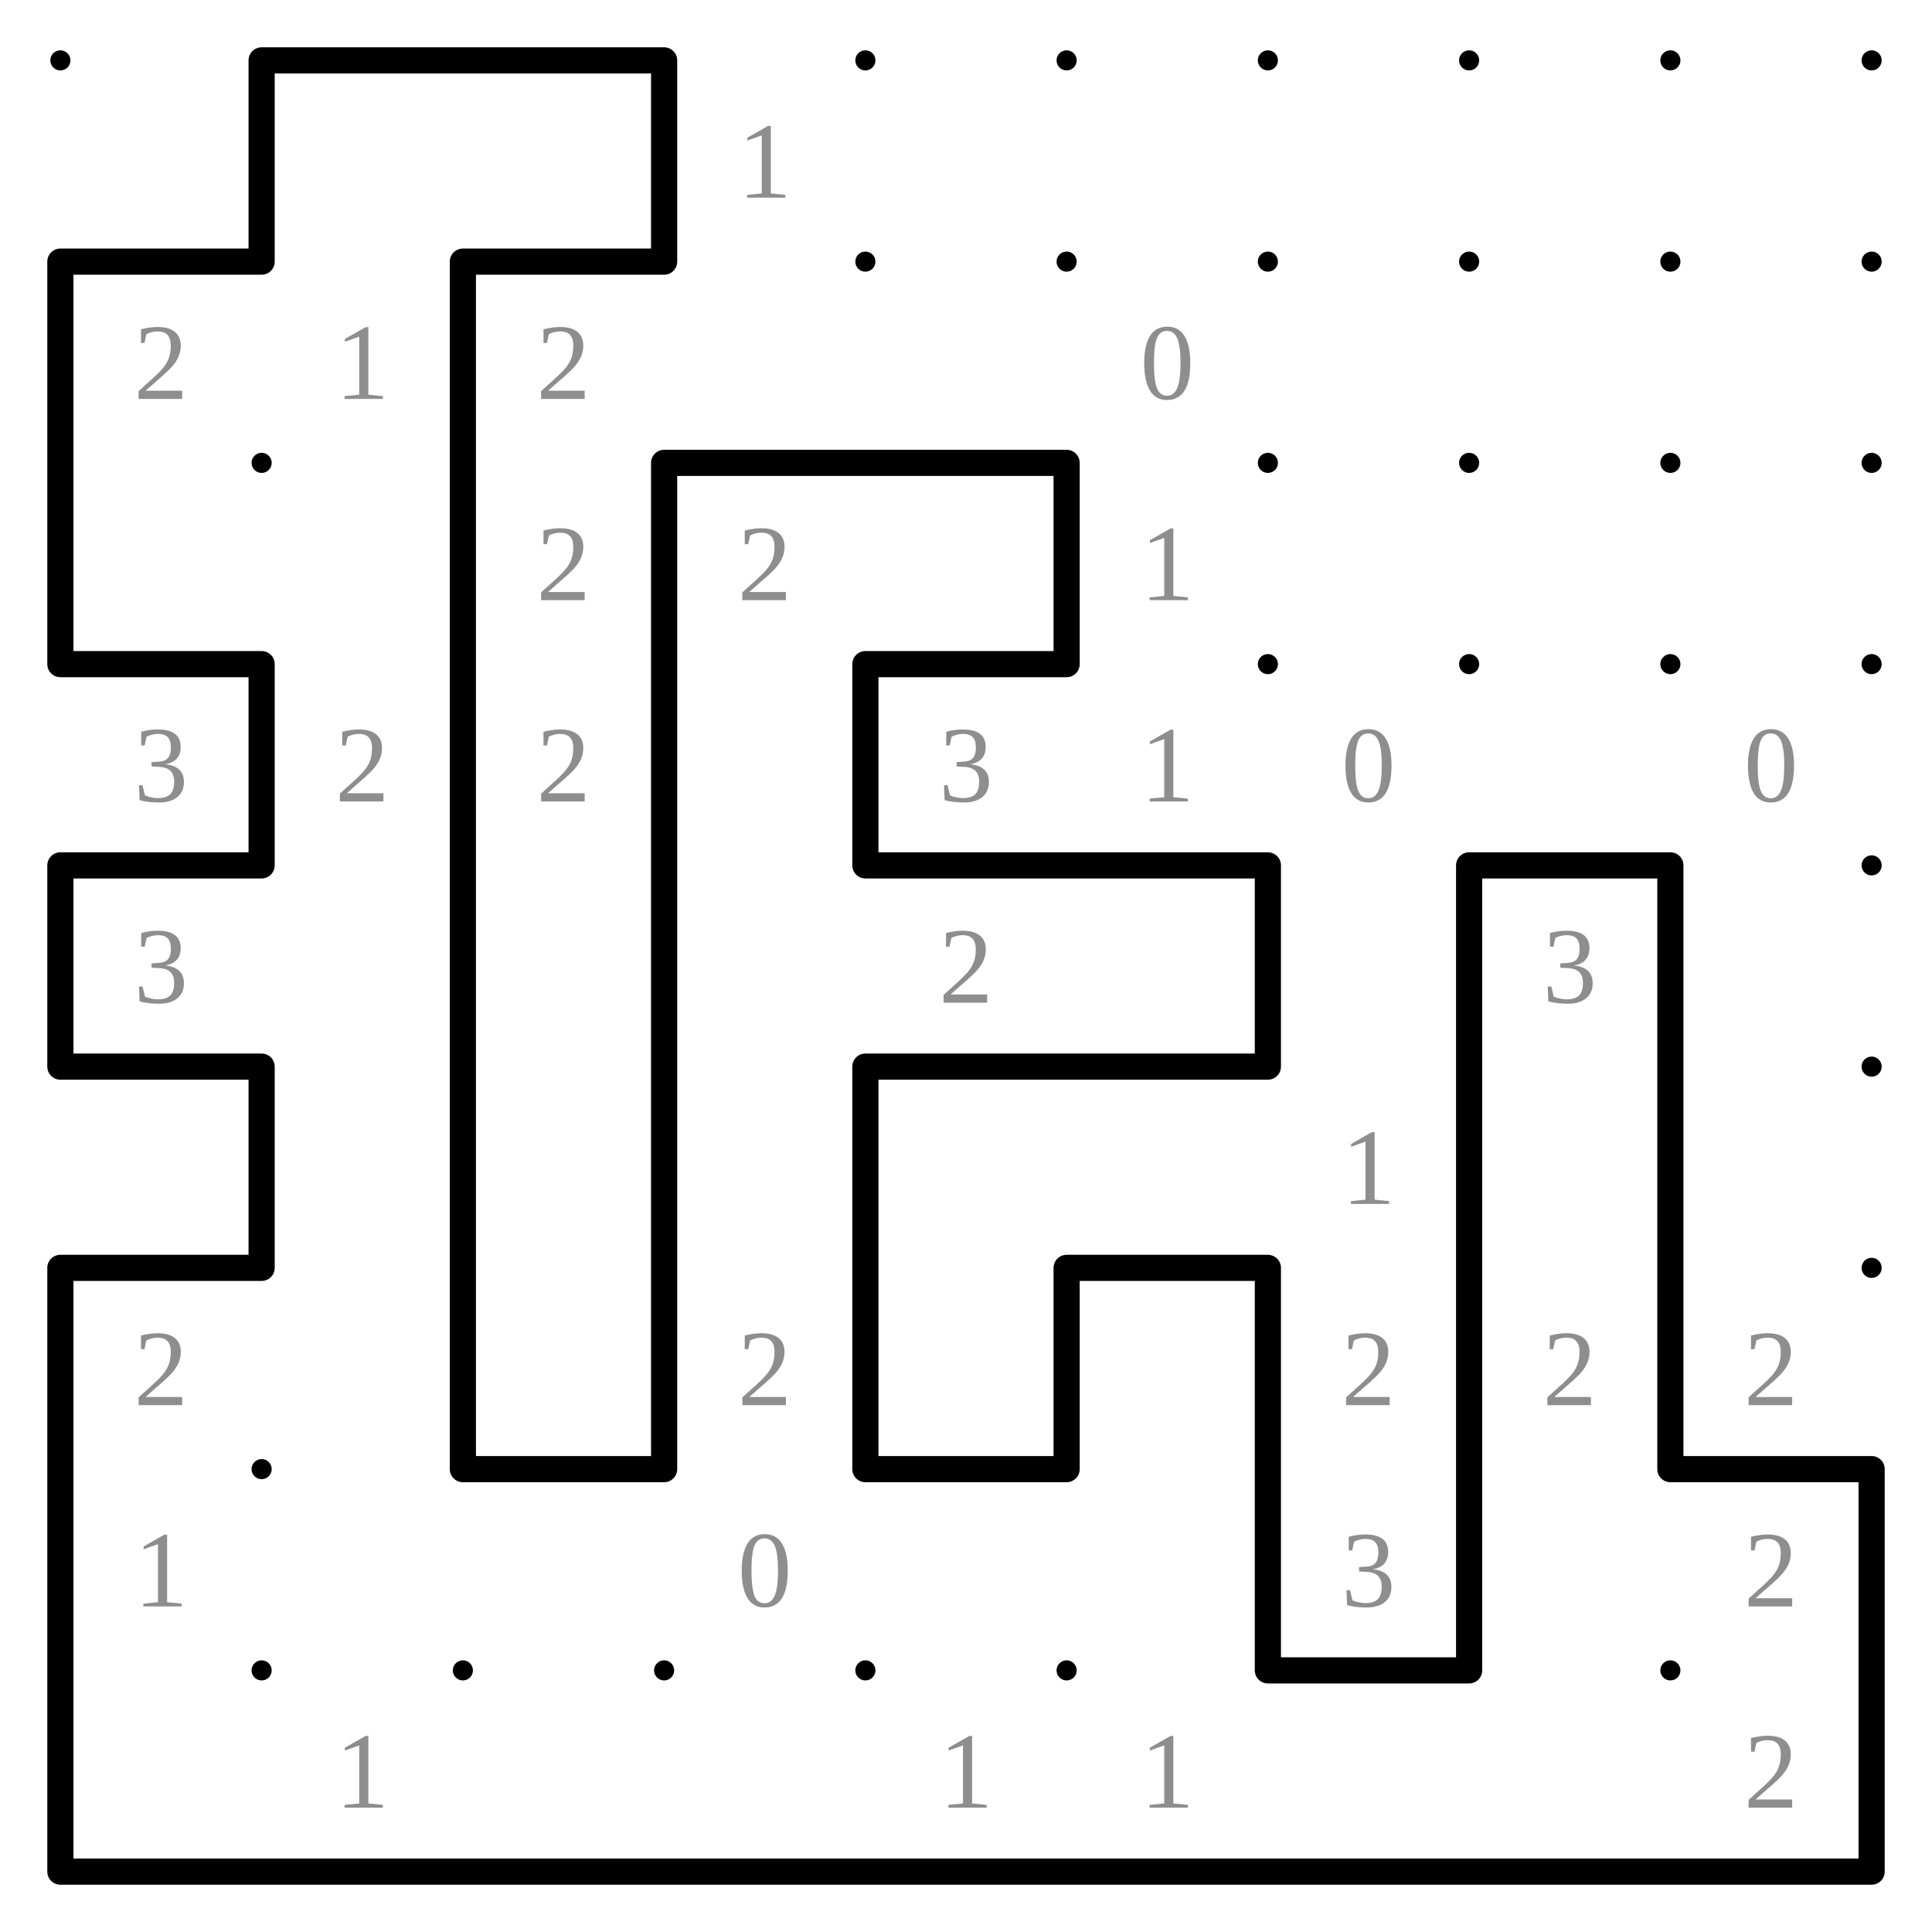
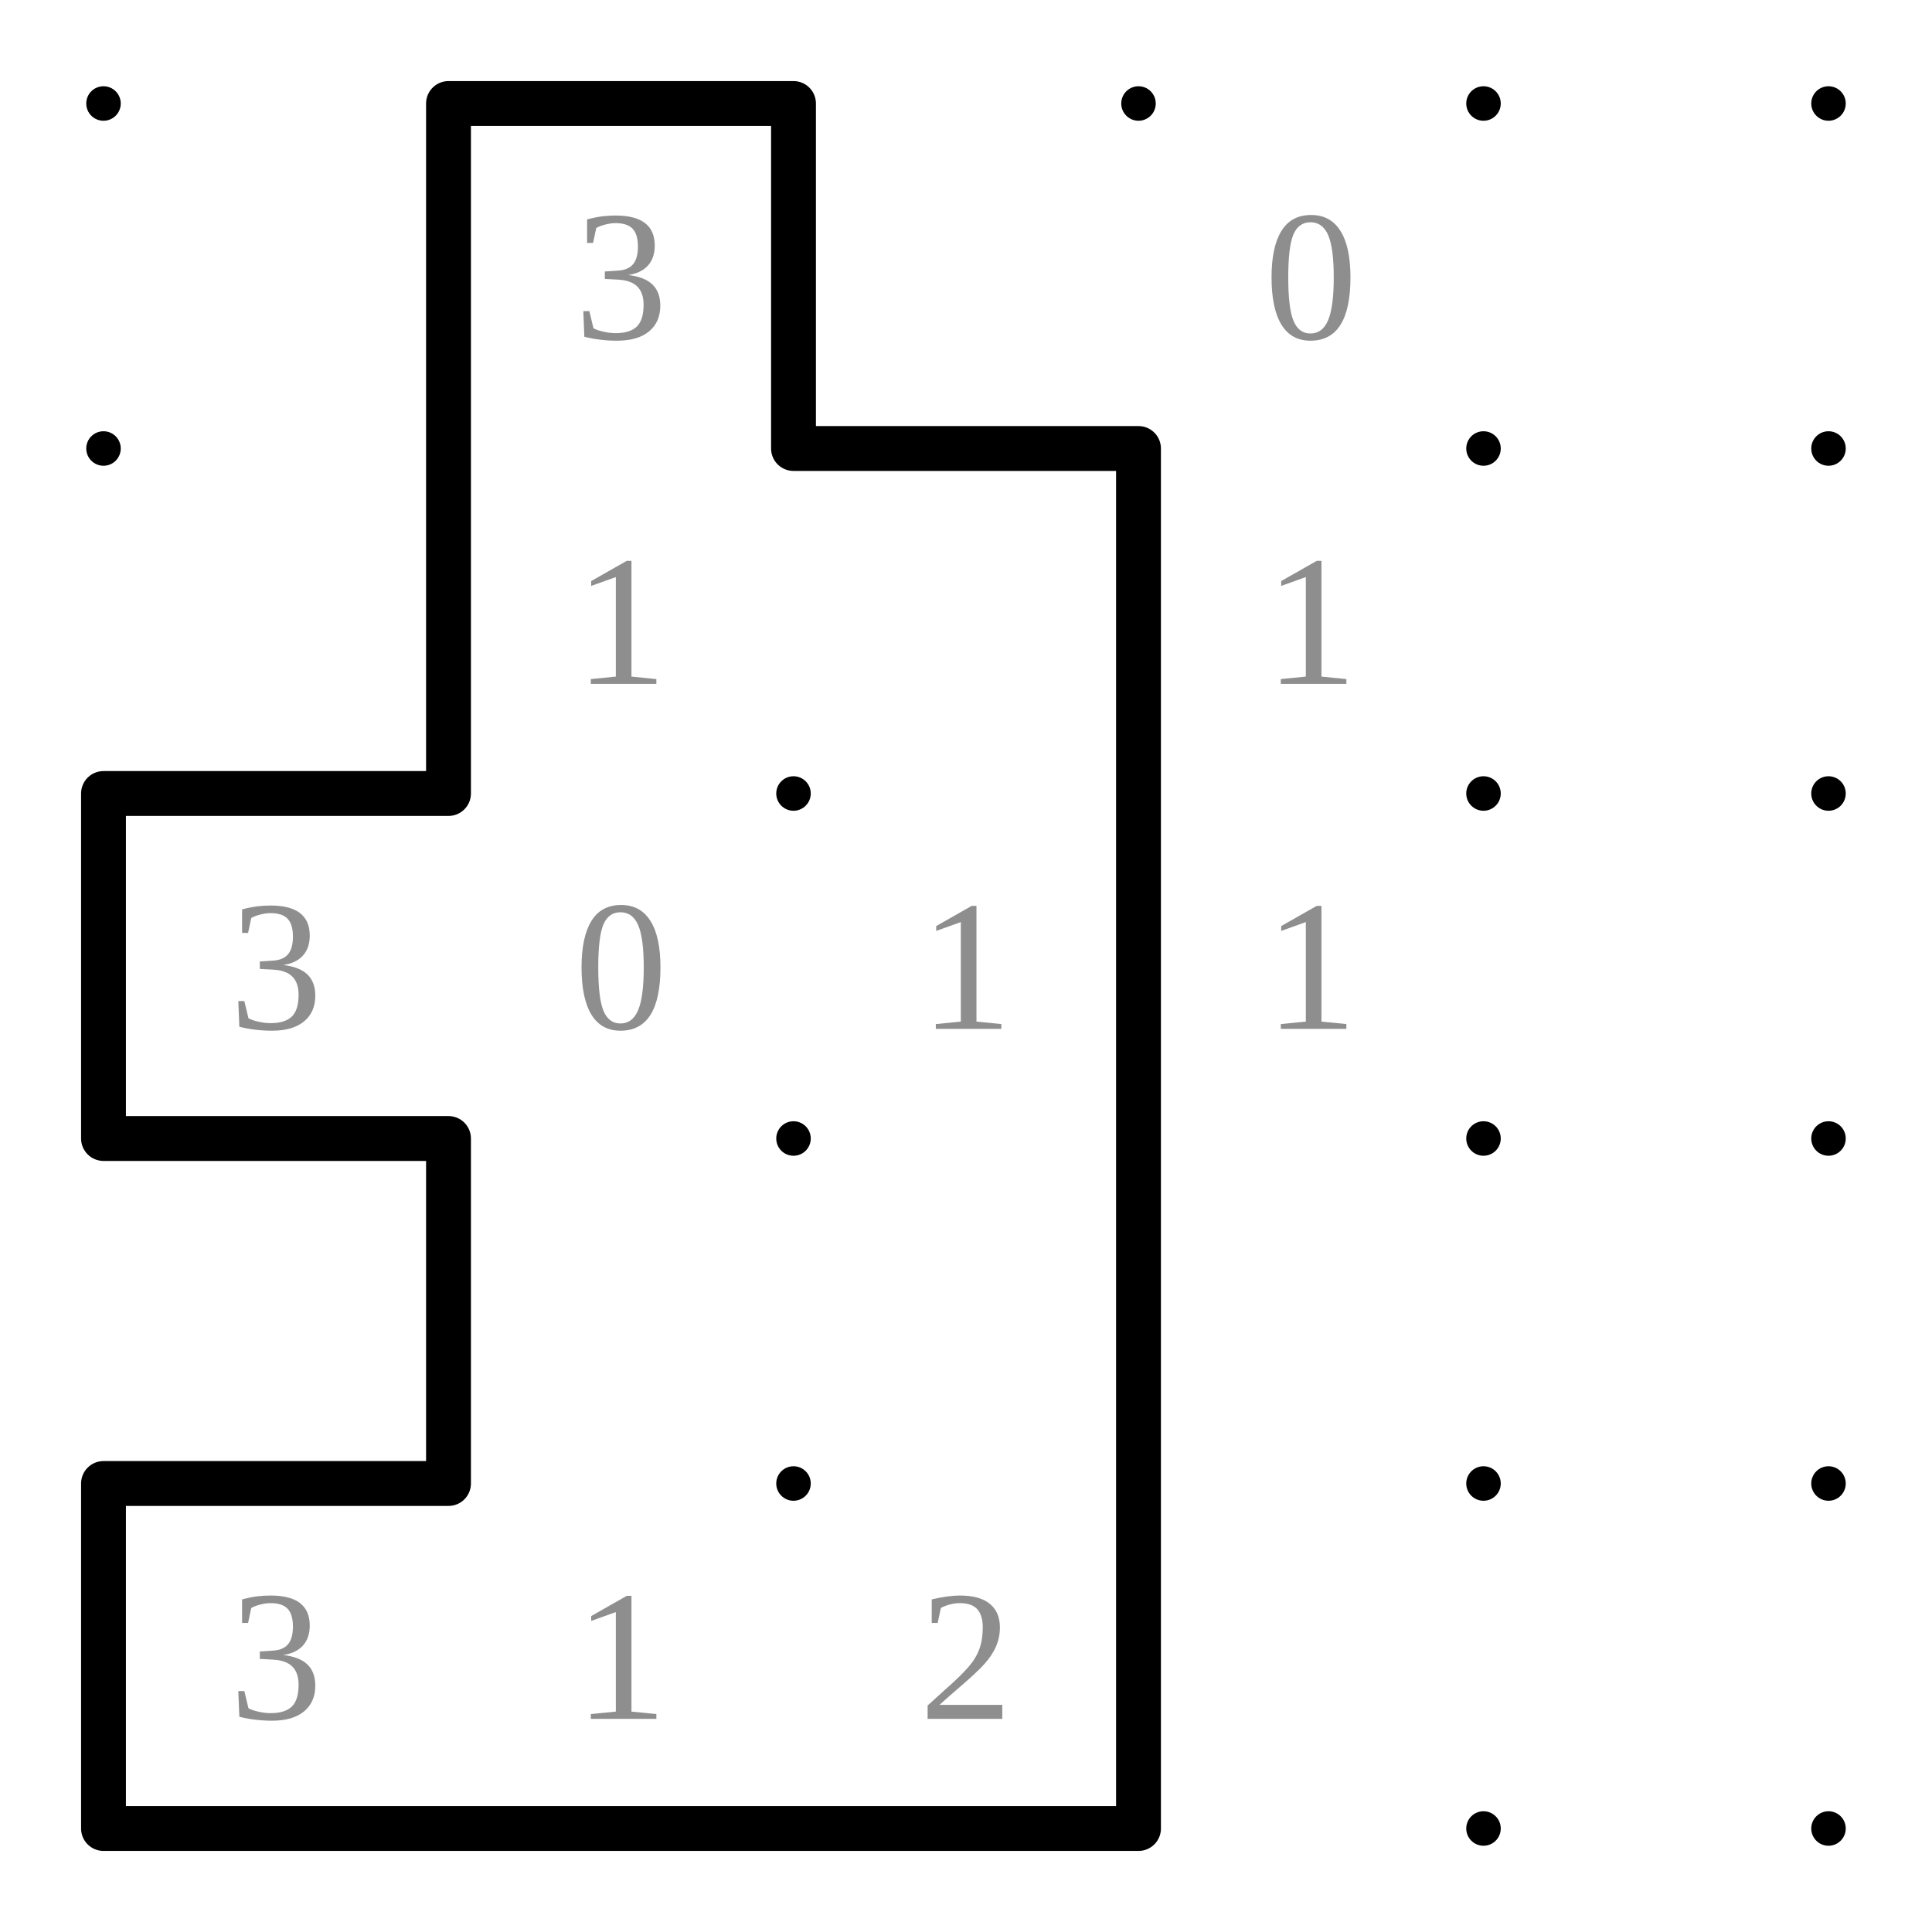
- <svg xmlns="http://www.w3.org/2000/svg" class="p" viewBox="0 0 960 960" preserveAspectRatio="xMidYMid meet" shape-rendering="geometricPrecision">
+ <svg xmlns="http://www.w3.org/2000/svg" class="p" viewBox="0 0 560 560" preserveAspectRatio="xMidYMid meet" shape-rendering="geometricPrecision">
  <g fill="#000">
    <circle cx="30" cy="30" r="5" />
    <circle cx="130" cy="30" r="5" />
    <circle cx="230" cy="30" r="5" />
    <circle cx="330" cy="30" r="5" />
    <circle cx="430" cy="30" r="5" />
    <circle cx="530" cy="30" r="5" />
-     <circle cx="630" cy="30" r="5" />
-     <circle cx="730" cy="30" r="5" />
-     <circle cx="830" cy="30" r="5" />
-     <circle cx="930" cy="30" r="5" />
    <circle cx="30" cy="130" r="5" />
    <circle cx="130" cy="130" r="5" />
    <circle cx="230" cy="130" r="5" />
    <circle cx="330" cy="130" r="5" />
    <circle cx="430" cy="130" r="5" />
    <circle cx="530" cy="130" r="5" />
-     <circle cx="630" cy="130" r="5" />
-     <circle cx="730" cy="130" r="5" />
-     <circle cx="830" cy="130" r="5" />
-     <circle cx="930" cy="130" r="5" />
    <circle cx="30" cy="230" r="5" />
    <circle cx="130" cy="230" r="5" />
    <circle cx="230" cy="230" r="5" />
    <circle cx="330" cy="230" r="5" />
    <circle cx="430" cy="230" r="5" />
    <circle cx="530" cy="230" r="5" />
-     <circle cx="630" cy="230" r="5" />
-     <circle cx="730" cy="230" r="5" />
-     <circle cx="830" cy="230" r="5" />
-     <circle cx="930" cy="230" r="5" />
    <circle cx="30" cy="330" r="5" />
    <circle cx="130" cy="330" r="5" />
    <circle cx="230" cy="330" r="5" />
    <circle cx="330" cy="330" r="5" />
    <circle cx="430" cy="330" r="5" />
    <circle cx="530" cy="330" r="5" />
-     <circle cx="630" cy="330" r="5" />
-     <circle cx="730" cy="330" r="5" />
-     <circle cx="830" cy="330" r="5" />
-     <circle cx="930" cy="330" r="5" />
    <circle cx="30" cy="430" r="5" />
    <circle cx="130" cy="430" r="5" />
    <circle cx="230" cy="430" r="5" />
    <circle cx="330" cy="430" r="5" />
    <circle cx="430" cy="430" r="5" />
    <circle cx="530" cy="430" r="5" />
-     <circle cx="630" cy="430" r="5" />
-     <circle cx="730" cy="430" r="5" />
-     <circle cx="830" cy="430" r="5" />
-     <circle cx="930" cy="430" r="5" />
    <circle cx="30" cy="530" r="5" />
    <circle cx="130" cy="530" r="5" />
    <circle cx="230" cy="530" r="5" />
    <circle cx="330" cy="530" r="5" />
    <circle cx="430" cy="530" r="5" />
    <circle cx="530" cy="530" r="5" />
-     <circle cx="630" cy="530" r="5" />
-     <circle cx="730" cy="530" r="5" />
-     <circle cx="830" cy="530" r="5" />
-     <circle cx="930" cy="530" r="5" />
-     <circle cx="30" cy="630" r="5" />
-     <circle cx="130" cy="630" r="5" />
-     <circle cx="230" cy="630" r="5" />
-     <circle cx="330" cy="630" r="5" />
-     <circle cx="430" cy="630" r="5" />
-     <circle cx="530" cy="630" r="5" />
-     <circle cx="630" cy="630" r="5" />
-     <circle cx="730" cy="630" r="5" />
-     <circle cx="830" cy="630" r="5" />
-     <circle cx="930" cy="630" r="5" />
-     <circle cx="30" cy="730" r="5" />
-     <circle cx="130" cy="730" r="5" />
-     <circle cx="230" cy="730" r="5" />
-     <circle cx="330" cy="730" r="5" />
-     <circle cx="430" cy="730" r="5" />
-     <circle cx="530" cy="730" r="5" />
-     <circle cx="630" cy="730" r="5" />
-     <circle cx="730" cy="730" r="5" />
-     <circle cx="830" cy="730" r="5" />
-     <circle cx="930" cy="730" r="5" />
-     <circle cx="30" cy="830" r="5" />
-     <circle cx="130" cy="830" r="5" />
-     <circle cx="230" cy="830" r="5" />
-     <circle cx="330" cy="830" r="5" />
-     <circle cx="430" cy="830" r="5" />
-     <circle cx="530" cy="830" r="5" />
-     <circle cx="630" cy="830" r="5" />
-     <circle cx="730" cy="830" r="5" />
-     <circle cx="830" cy="830" r="5" />
-     <circle cx="930" cy="830" r="5" />
-     <circle cx="30" cy="930" r="5" />
-     <circle cx="130" cy="930" r="5" />
-     <circle cx="230" cy="930" r="5" />
-     <circle cx="330" cy="930" r="5" />
-     <circle cx="430" cy="930" r="5" />
-     <circle cx="530" cy="930" r="5" />
-     <circle cx="630" cy="930" r="5" />
-     <circle cx="730" cy="930" r="5" />
-     <circle cx="830" cy="930" r="5" />
-     <circle cx="930" cy="930" r="5" />
  </g>
  <g fill="#8e8e8e" font-size="54" text-anchor="middle" dominant-baseline="central">
-     <text x="380" y="80">1</text>
-     <text x="80" y="180">2</text>
+     <text x="180" y="80">3</text>
+     <text x="380" y="80">0</text>
    <text x="180" y="180">1</text>
-     <text x="280" y="180">2</text>
-     <text x="580" y="180">0</text>
-     <text x="280" y="280">2</text>
-     <text x="380" y="280">2</text>
-     <text x="580" y="280">1</text>
-     <text x="80" y="380">3</text>
-     <text x="180" y="380">2</text>
-     <text x="280" y="380">2</text>
-     <text x="480" y="380">3</text>
-     <text x="580" y="380">1</text>
-     <text x="680" y="380">0</text>
-     <text x="880" y="380">0</text>
+     <text x="380" y="180">1</text>
+     <text x="80" y="280">3</text>
+     <text x="180" y="280">0</text>
+     <text x="280" y="280">1</text>
+     <text x="380" y="280">1</text>
    <text x="80" y="480">3</text>
-     <text x="480" y="480">2</text>
-     <text x="780" y="480">3</text>
-     <text x="680" y="580">1</text>
-     <text x="80" y="680">2</text>
-     <text x="380" y="680">2</text>
-     <text x="680" y="680">2</text>
-     <text x="780" y="680">2</text>
-     <text x="880" y="680">2</text>
-     <text x="80" y="780">1</text>
-     <text x="380" y="780">0</text>
-     <text x="680" y="780">3</text>
-     <text x="880" y="780">2</text>
-     <text x="180" y="880">1</text>
-     <text x="480" y="880">1</text>
-     <text x="580" y="880">1</text>
-     <text x="880" y="880">2</text>
+     <text x="180" y="480">1</text>
+     <text x="280" y="480">2</text>
  </g>
-   <path d="M130 30H230M230 30H330M30 130H130M230 130H330M330 230H430M430 230H530M30 330H130M430 330H530M30 430H130M430 430H530M530 430H630M730 430H830M30 530H130M430 530H530M530 530H630M30 630H130M530 630H630M230 730H330M430 730H530M830 730H930M630 830H730M30 930H130M130 930H230M230 930H330M330 930H430M430 930H530M530 930H630M630 930H730M730 930H830M830 930H930M130 30V130M330 30V130M30 130V230M230 130V230M30 230V330M230 230V330M330 230V330M530 230V330M130 330V430M230 330V430M330 330V430M430 330V430M30 430V530M230 430V530M330 430V530M630 430V530M730 430V530M830 430V530M130 530V630M230 530V630M330 530V630M430 530V630M730 530V630M830 530V630M30 630V730M230 630V730M330 630V730M430 630V730M530 630V730M630 630V730M730 630V730M830 630V730M30 730V830M630 730V830M730 730V830M930 730V830M30 830V930M930 830V930" fill="none" stroke="#000" stroke-width="13" stroke-linecap="round" />
+   <path d="M130 30H230M230 130H330M30 230H130M30 330H130M30 430H130M30 530H130M130 530H230M230 530H330M130 30V130M230 30V130M130 130V230M330 130V230M30 230V330M330 230V330M130 330V430M330 330V430M30 430V530M330 430V530" fill="none" stroke="#000" stroke-width="13" stroke-linecap="round" />
</svg>
